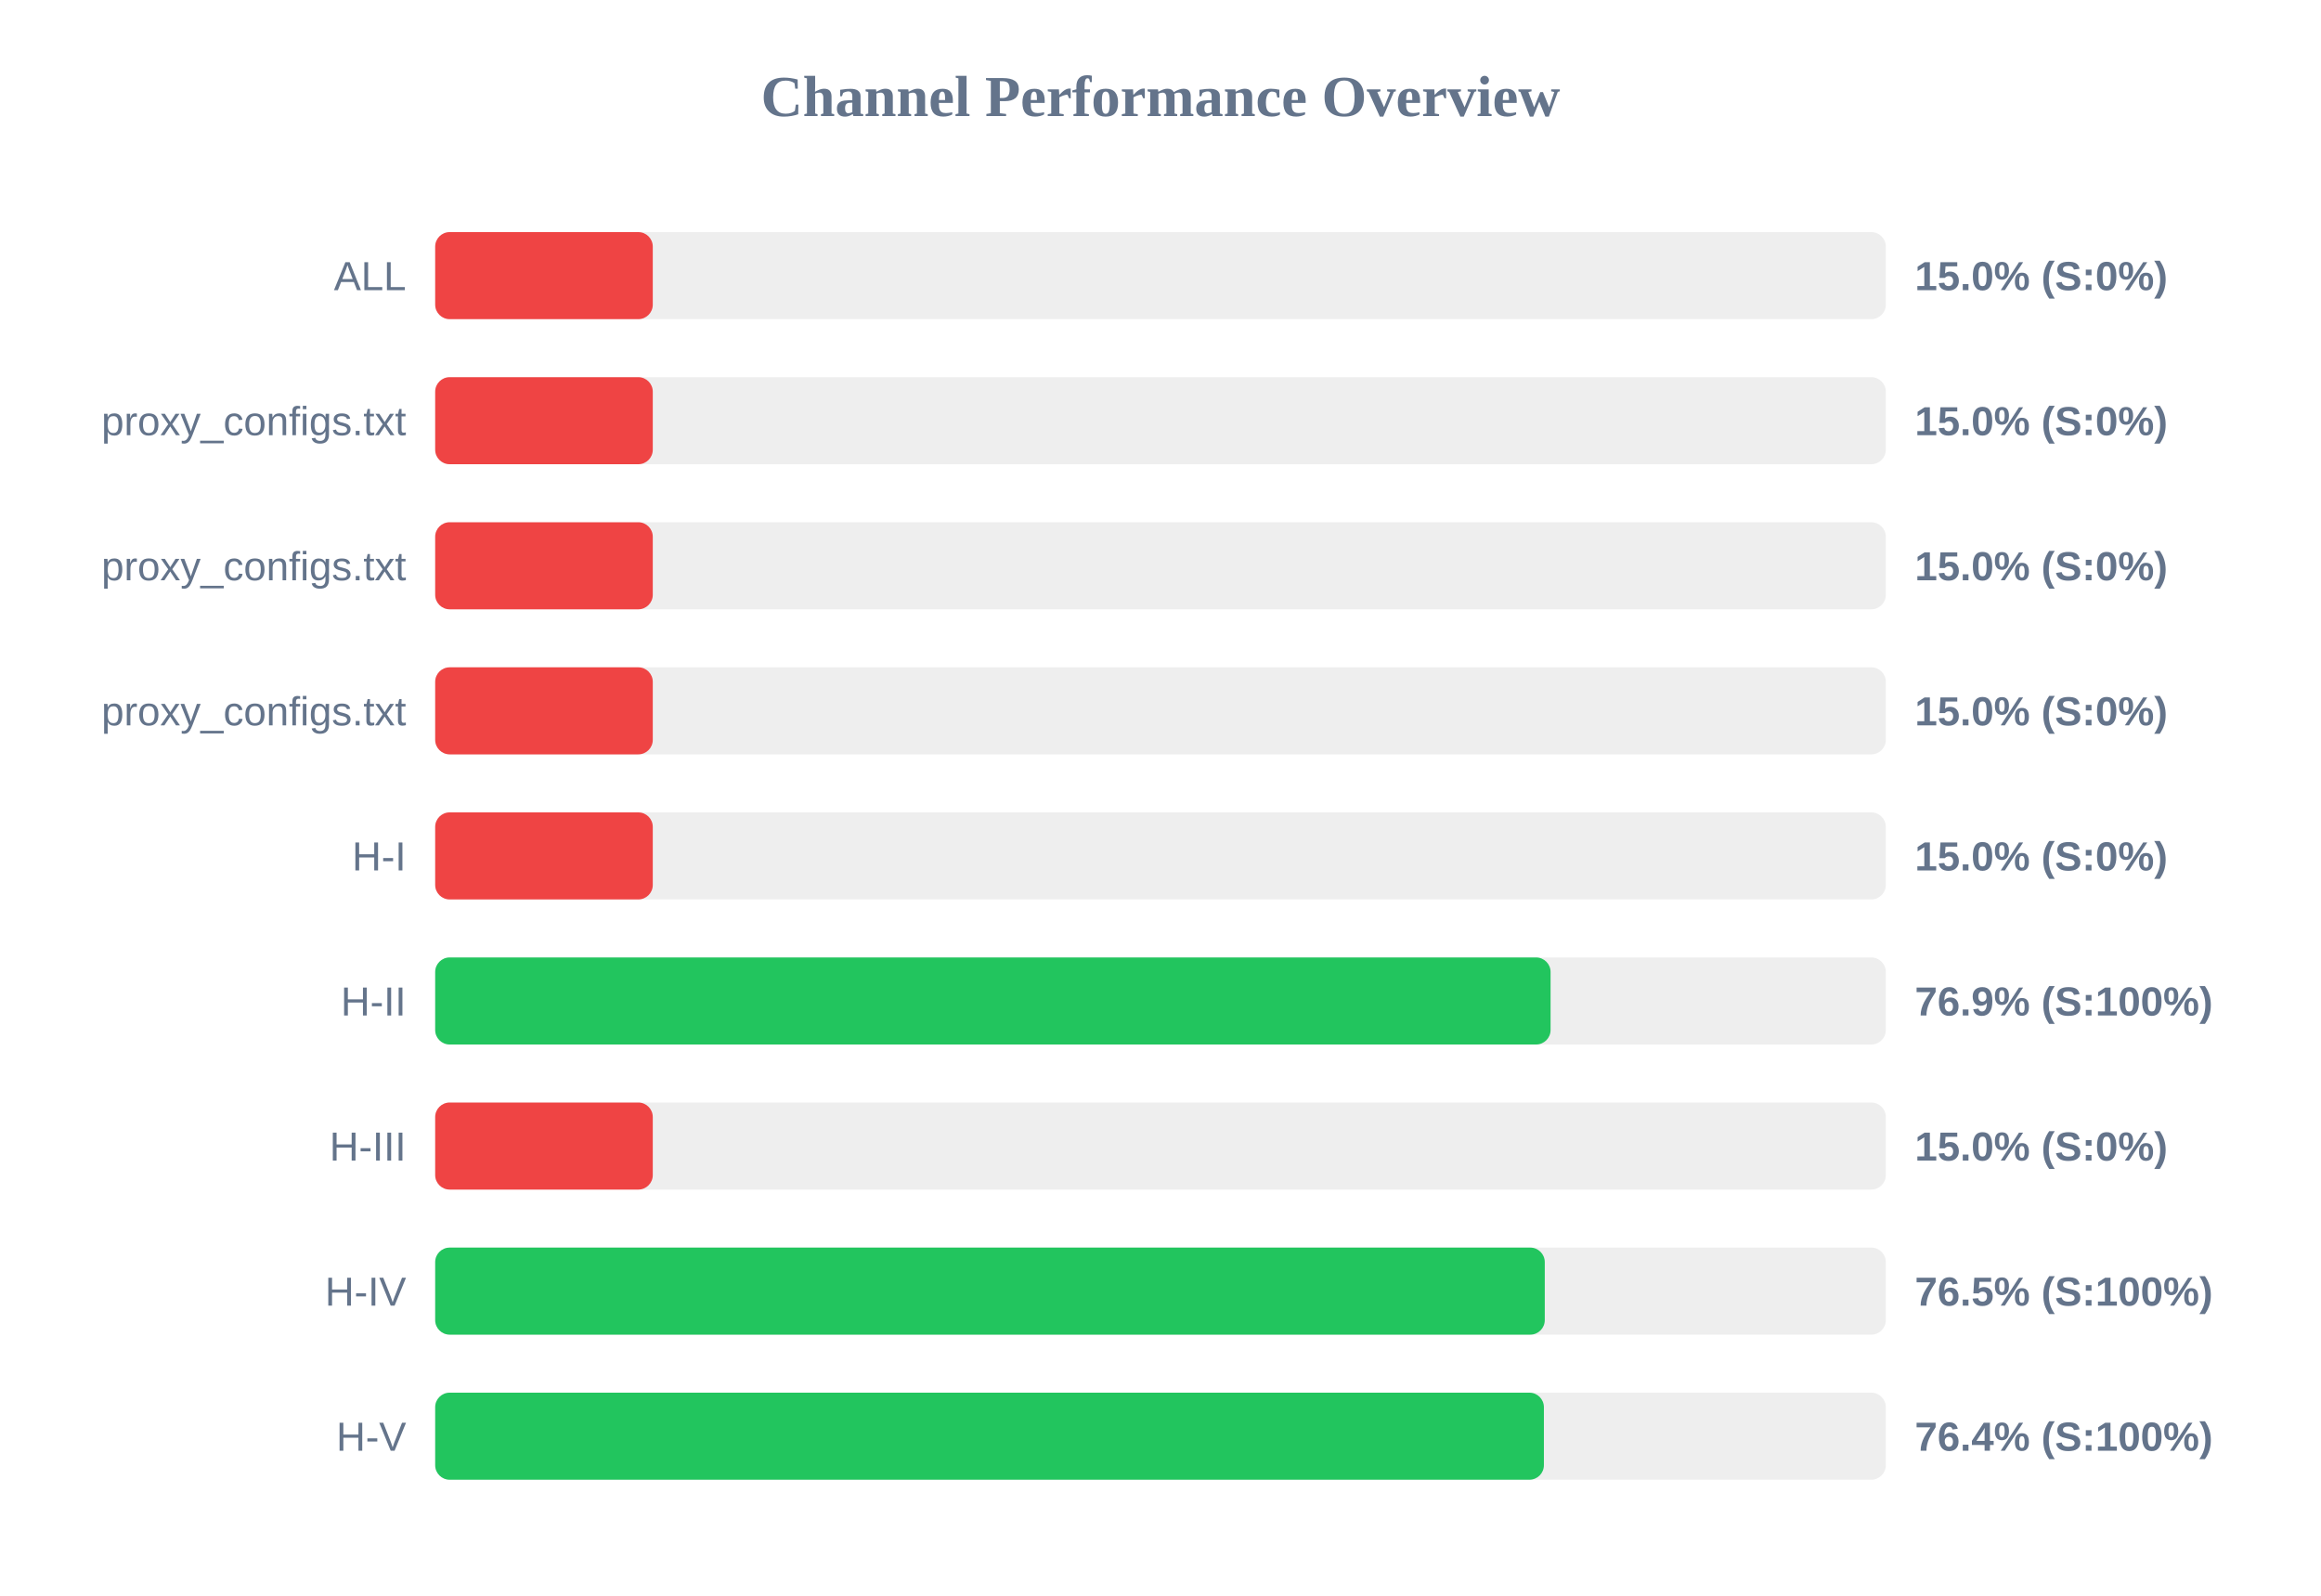
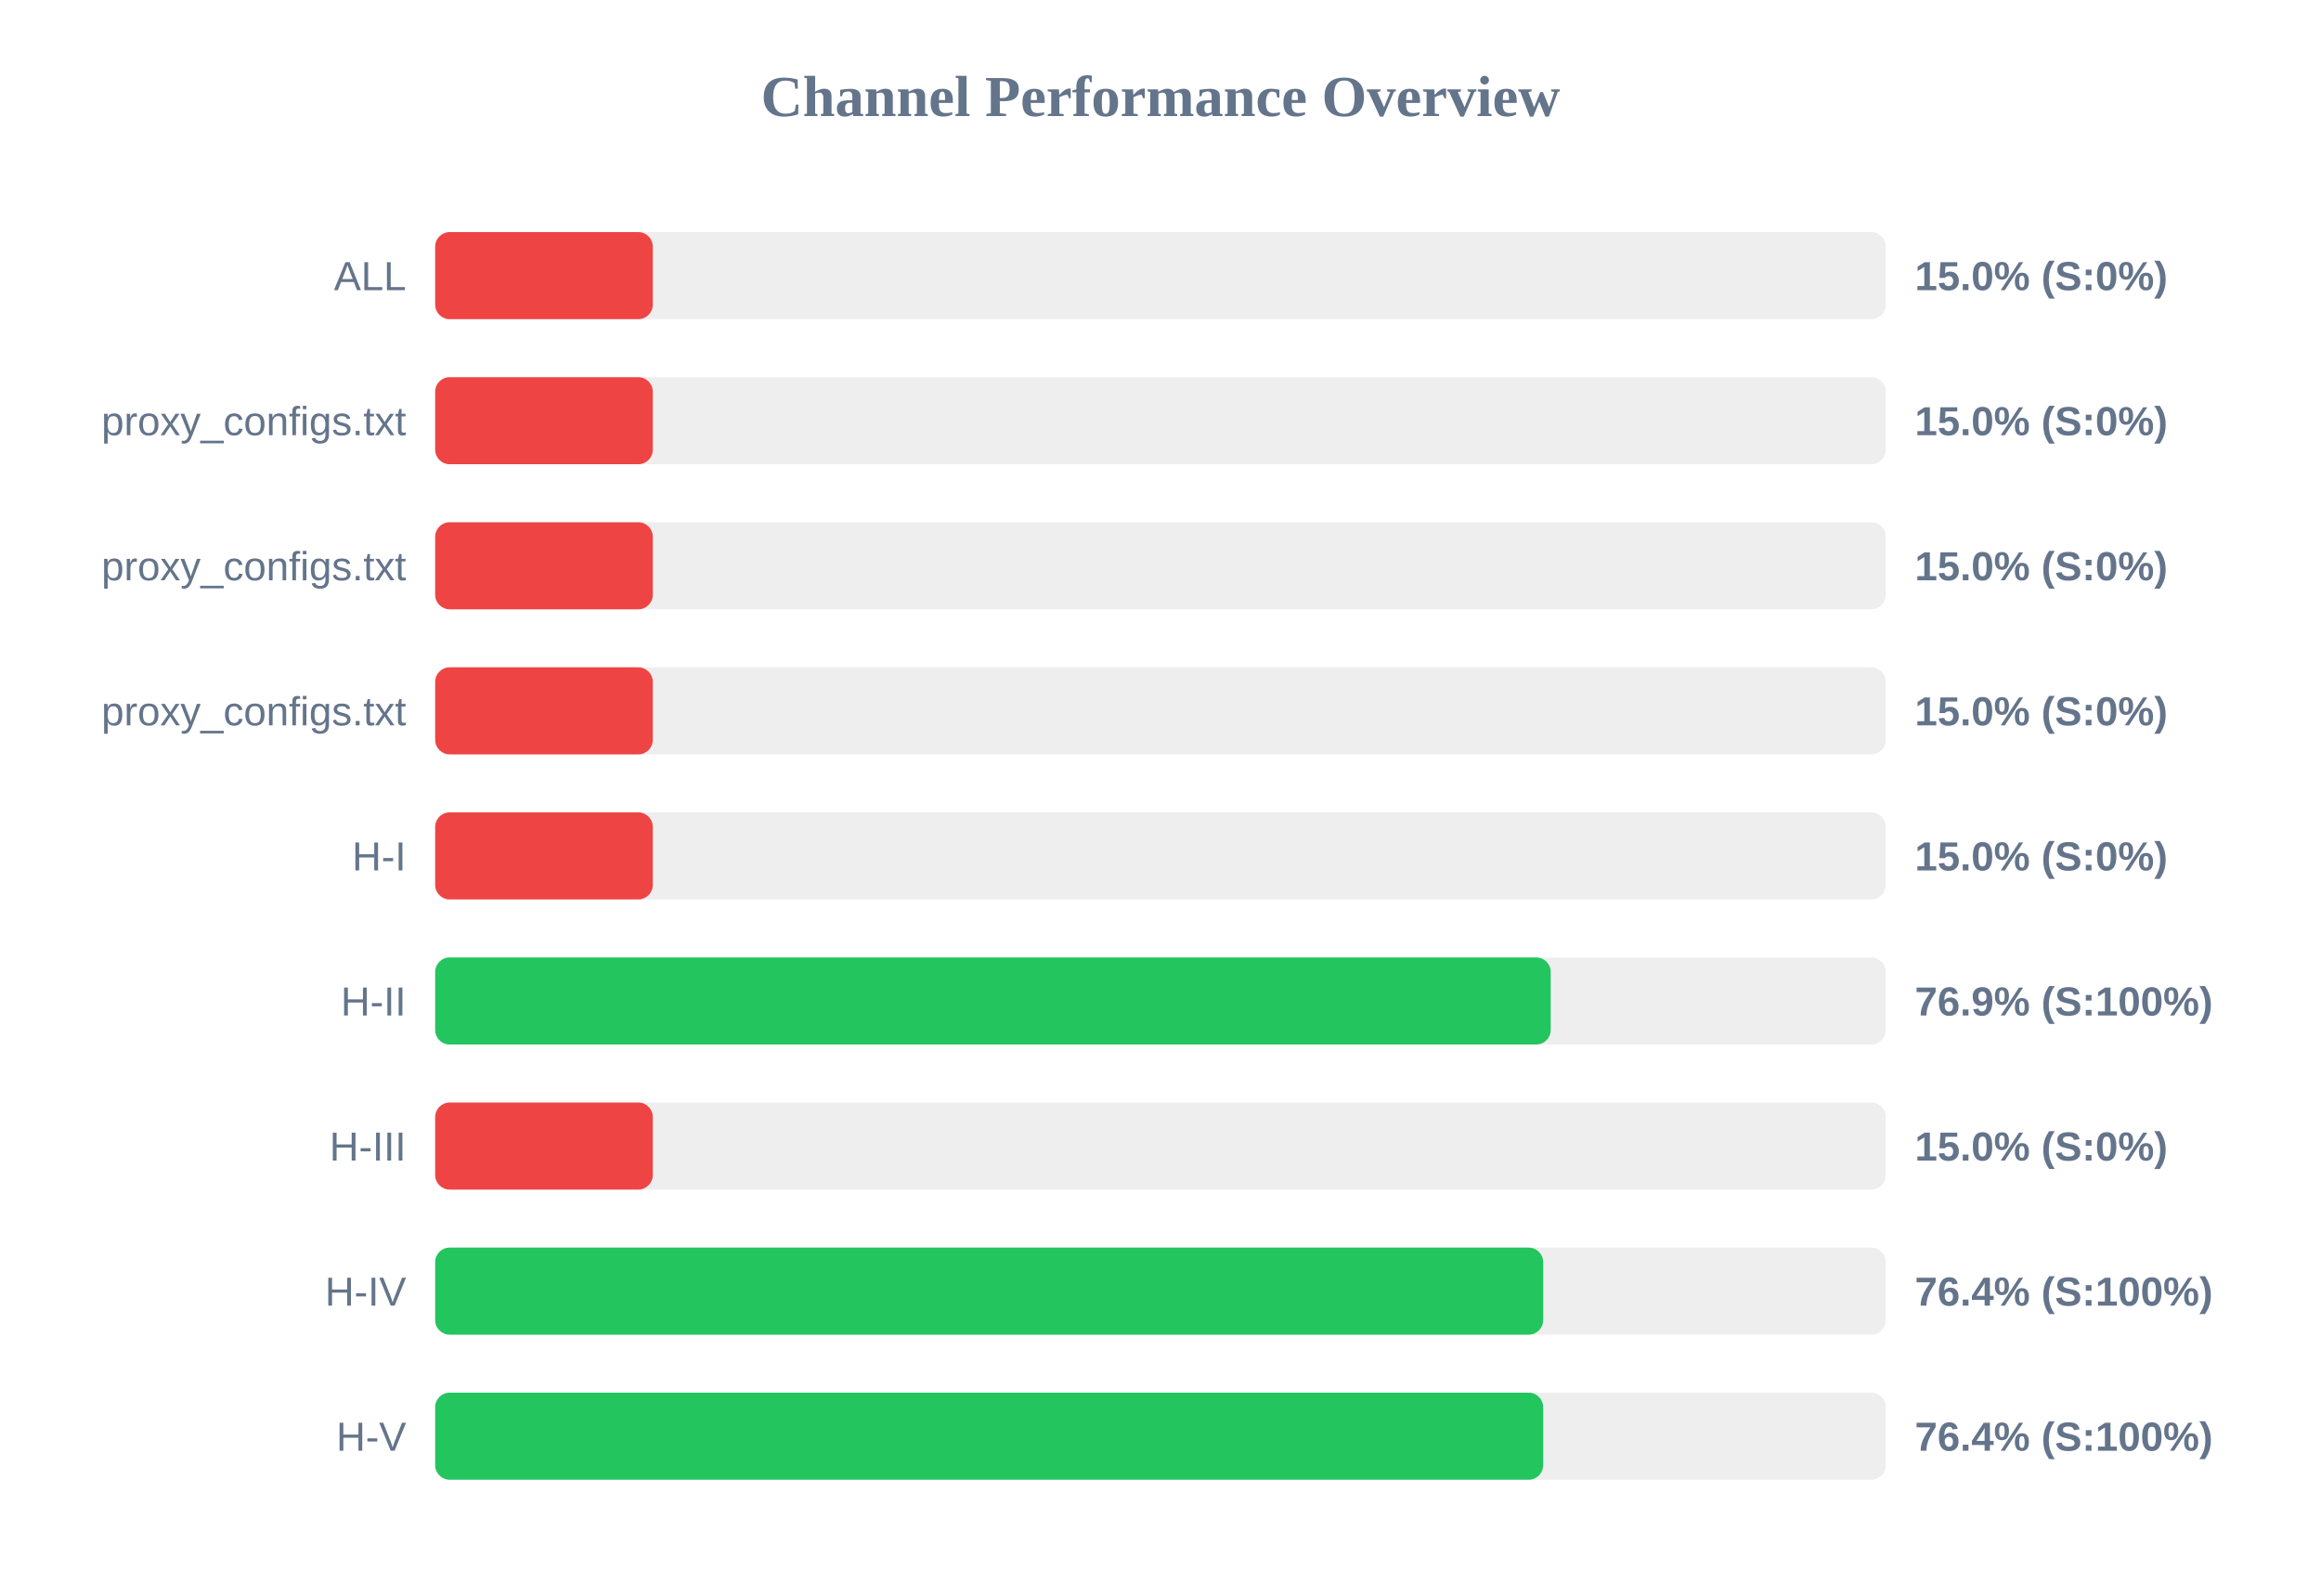
<svg xmlns="http://www.w3.org/2000/svg" width="800" height="550" version="1.1">
  <style>
        .row { font: 14px Arial; fill: #64748b; }
        .score { font: bold 14px Arial; fill: #64748b; }
    </style>
  <text x="400" y="40" text-anchor="middle" font-size="20px" font-weight="bold" fill="#64748b">Channel Performance Overview</text>
  <rect x="150" y="80" width="500" height="30" fill="#eee" rx="5" />
  <rect x="150" y="80" width="75.0" height="30" fill="#ef4444" rx="5" />
  <text x="140" y="100" text-anchor="end" class="row">ALL</text>
  <text x="660" y="100" text-anchor="start" class="score">15.0% (S:0%)</text>
  <rect x="150" y="130" width="500" height="30" fill="#eee" rx="5" />
  <rect x="150" y="130" width="75.0" height="30" fill="#ef4444" rx="5" />
  <text x="140" y="150" text-anchor="end" class="row">proxy_configs.txt</text>
  <text x="660" y="150" text-anchor="start" class="score">15.0% (S:0%)</text>
  <rect x="150" y="180" width="500" height="30" fill="#eee" rx="5" />
  <rect x="150" y="180" width="75.0" height="30" fill="#ef4444" rx="5" />
  <text x="140" y="200" text-anchor="end" class="row">proxy_configs.txt</text>
  <text x="660" y="200" text-anchor="start" class="score">15.0% (S:0%)</text>
  <rect x="150" y="230" width="500" height="30" fill="#eee" rx="5" />
  <rect x="150" y="230" width="75.0" height="30" fill="#ef4444" rx="5" />
  <text x="140" y="250" text-anchor="end" class="row">proxy_configs.txt</text>
  <text x="660" y="250" text-anchor="start" class="score">15.0% (S:0%)</text>
  <rect x="150" y="280" width="500" height="30" fill="#eee" rx="5" />
  <rect x="150" y="280" width="75.0" height="30" fill="#ef4444" rx="5" />
  <text x="140" y="300" text-anchor="end" class="row">H-I</text>
  <text x="660" y="300" text-anchor="start" class="score">15.0% (S:0%)</text>
  <rect x="150" y="330" width="500" height="30" fill="#eee" rx="5" />
-   <rect x="150" y="330" width="384.45" height="30" fill="#22c55e" rx="5" />
+   <rect x="150" y="330" width="384.5" height="30" fill="#22c55e" rx="5" />
  <text x="140" y="350" text-anchor="end" class="row">H-II</text>
  <text x="660" y="350" text-anchor="start" class="score">76.9% (S:100%)</text>
  <rect x="150" y="380" width="500" height="30" fill="#eee" rx="5" />
  <rect x="150" y="380" width="75.0" height="30" fill="#ef4444" rx="5" />
  <text x="140" y="400" text-anchor="end" class="row">H-III</text>
  <text x="660" y="400" text-anchor="start" class="score">15.0% (S:0%)</text>
  <rect x="150" y="430" width="500" height="30" fill="#eee" rx="5" />
-   <rect x="150" y="430" width="382.45" height="30" fill="#22c55e" rx="5" />
+   <rect x="150" y="430" width="381.9" height="30" fill="#22c55e" rx="5" />
  <text x="140" y="450" text-anchor="end" class="row">H-IV</text>
-   <text x="660" y="450" text-anchor="start" class="score">76.5% (S:100%)</text>
+   <text x="660" y="450" text-anchor="start" class="score">76.4% (S:100%)</text>
  <rect x="150" y="480" width="500" height="30" fill="#eee" rx="5" />
-   <rect x="150" y="480" width="382.15" height="30" fill="#22c55e" rx="5" />
+   <rect x="150" y="480" width="381.9" height="30" fill="#22c55e" rx="5" />
  <text x="140" y="500" text-anchor="end" class="row">H-V</text>
  <text x="660" y="500" text-anchor="start" class="score">76.4% (S:100%)</text>
</svg>
